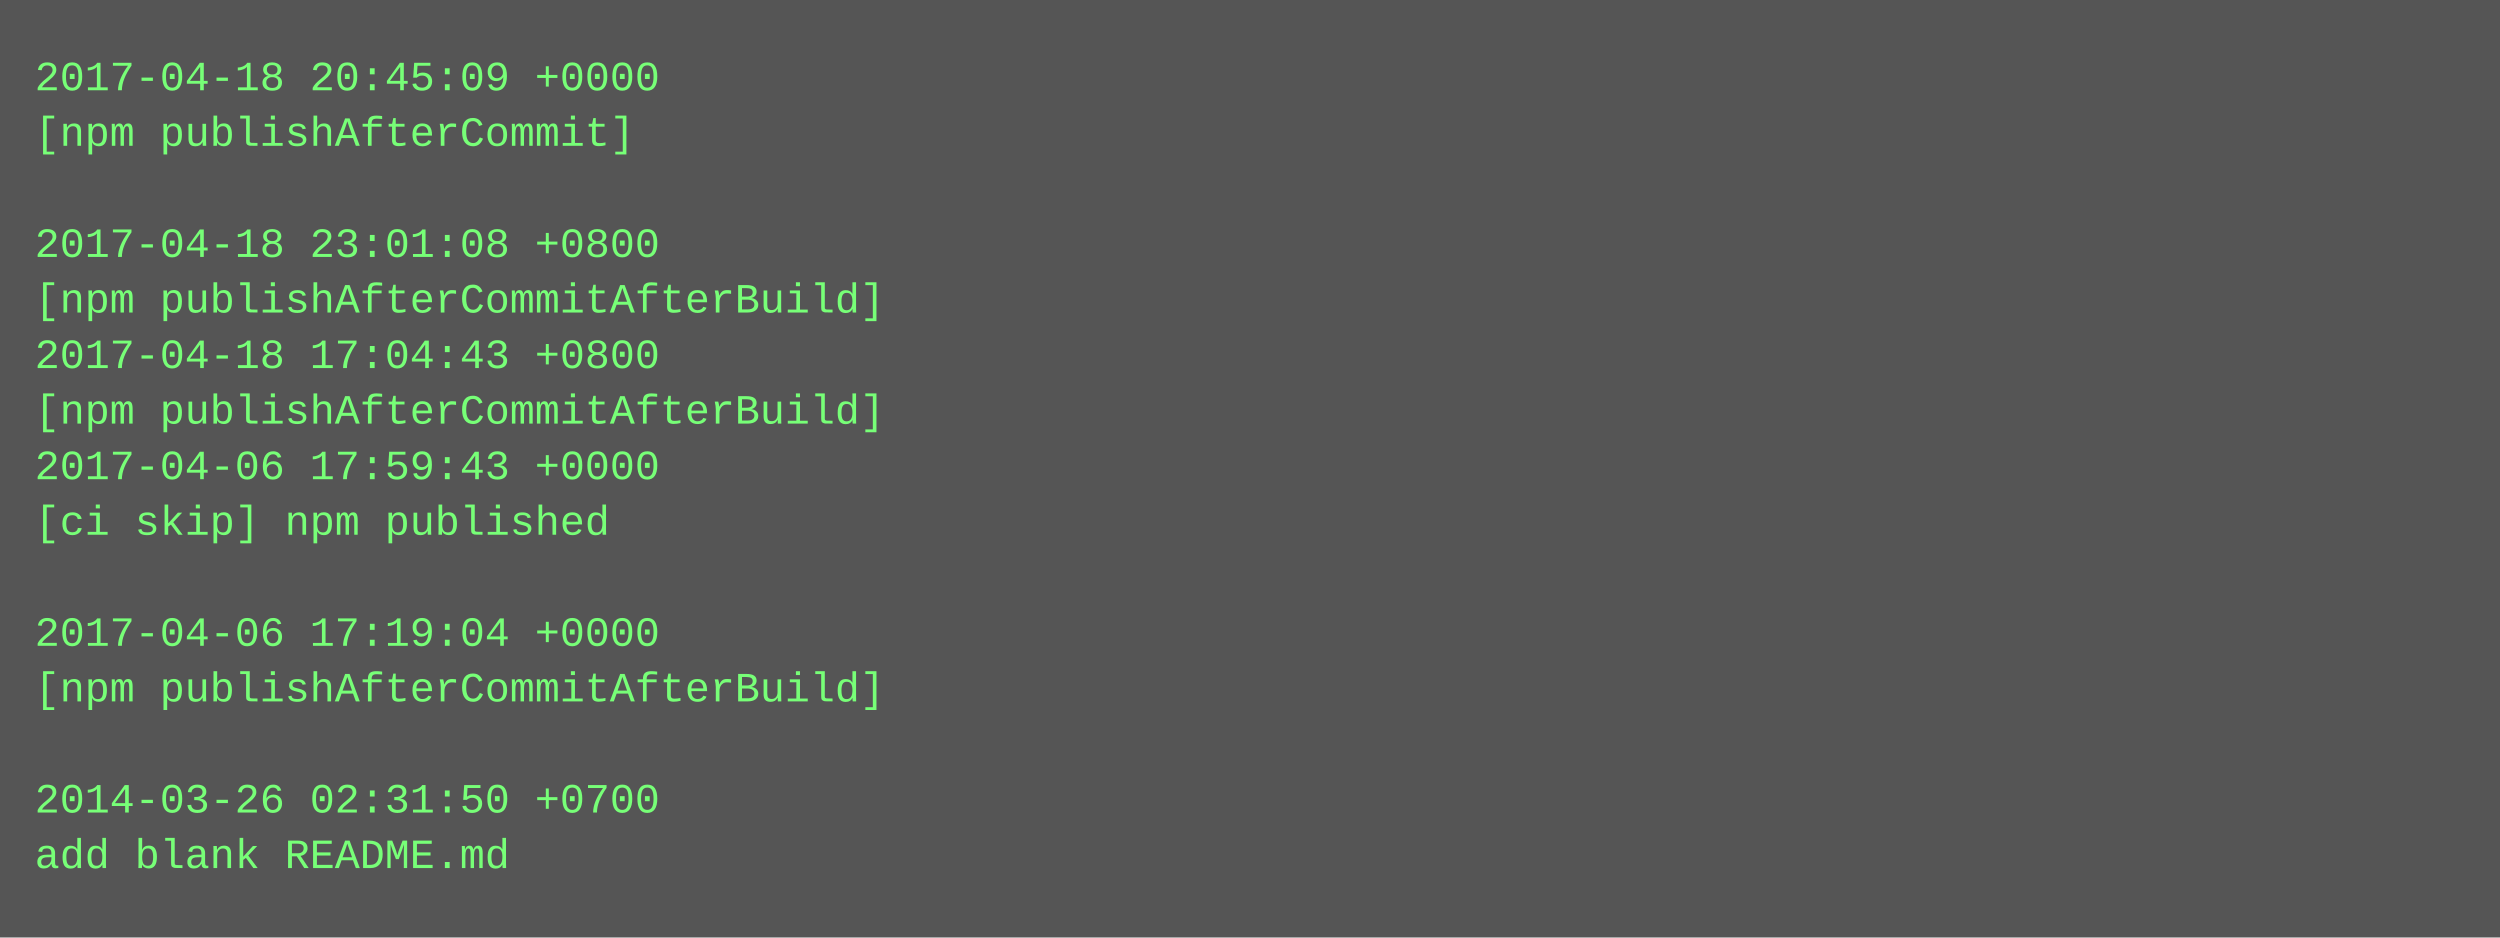
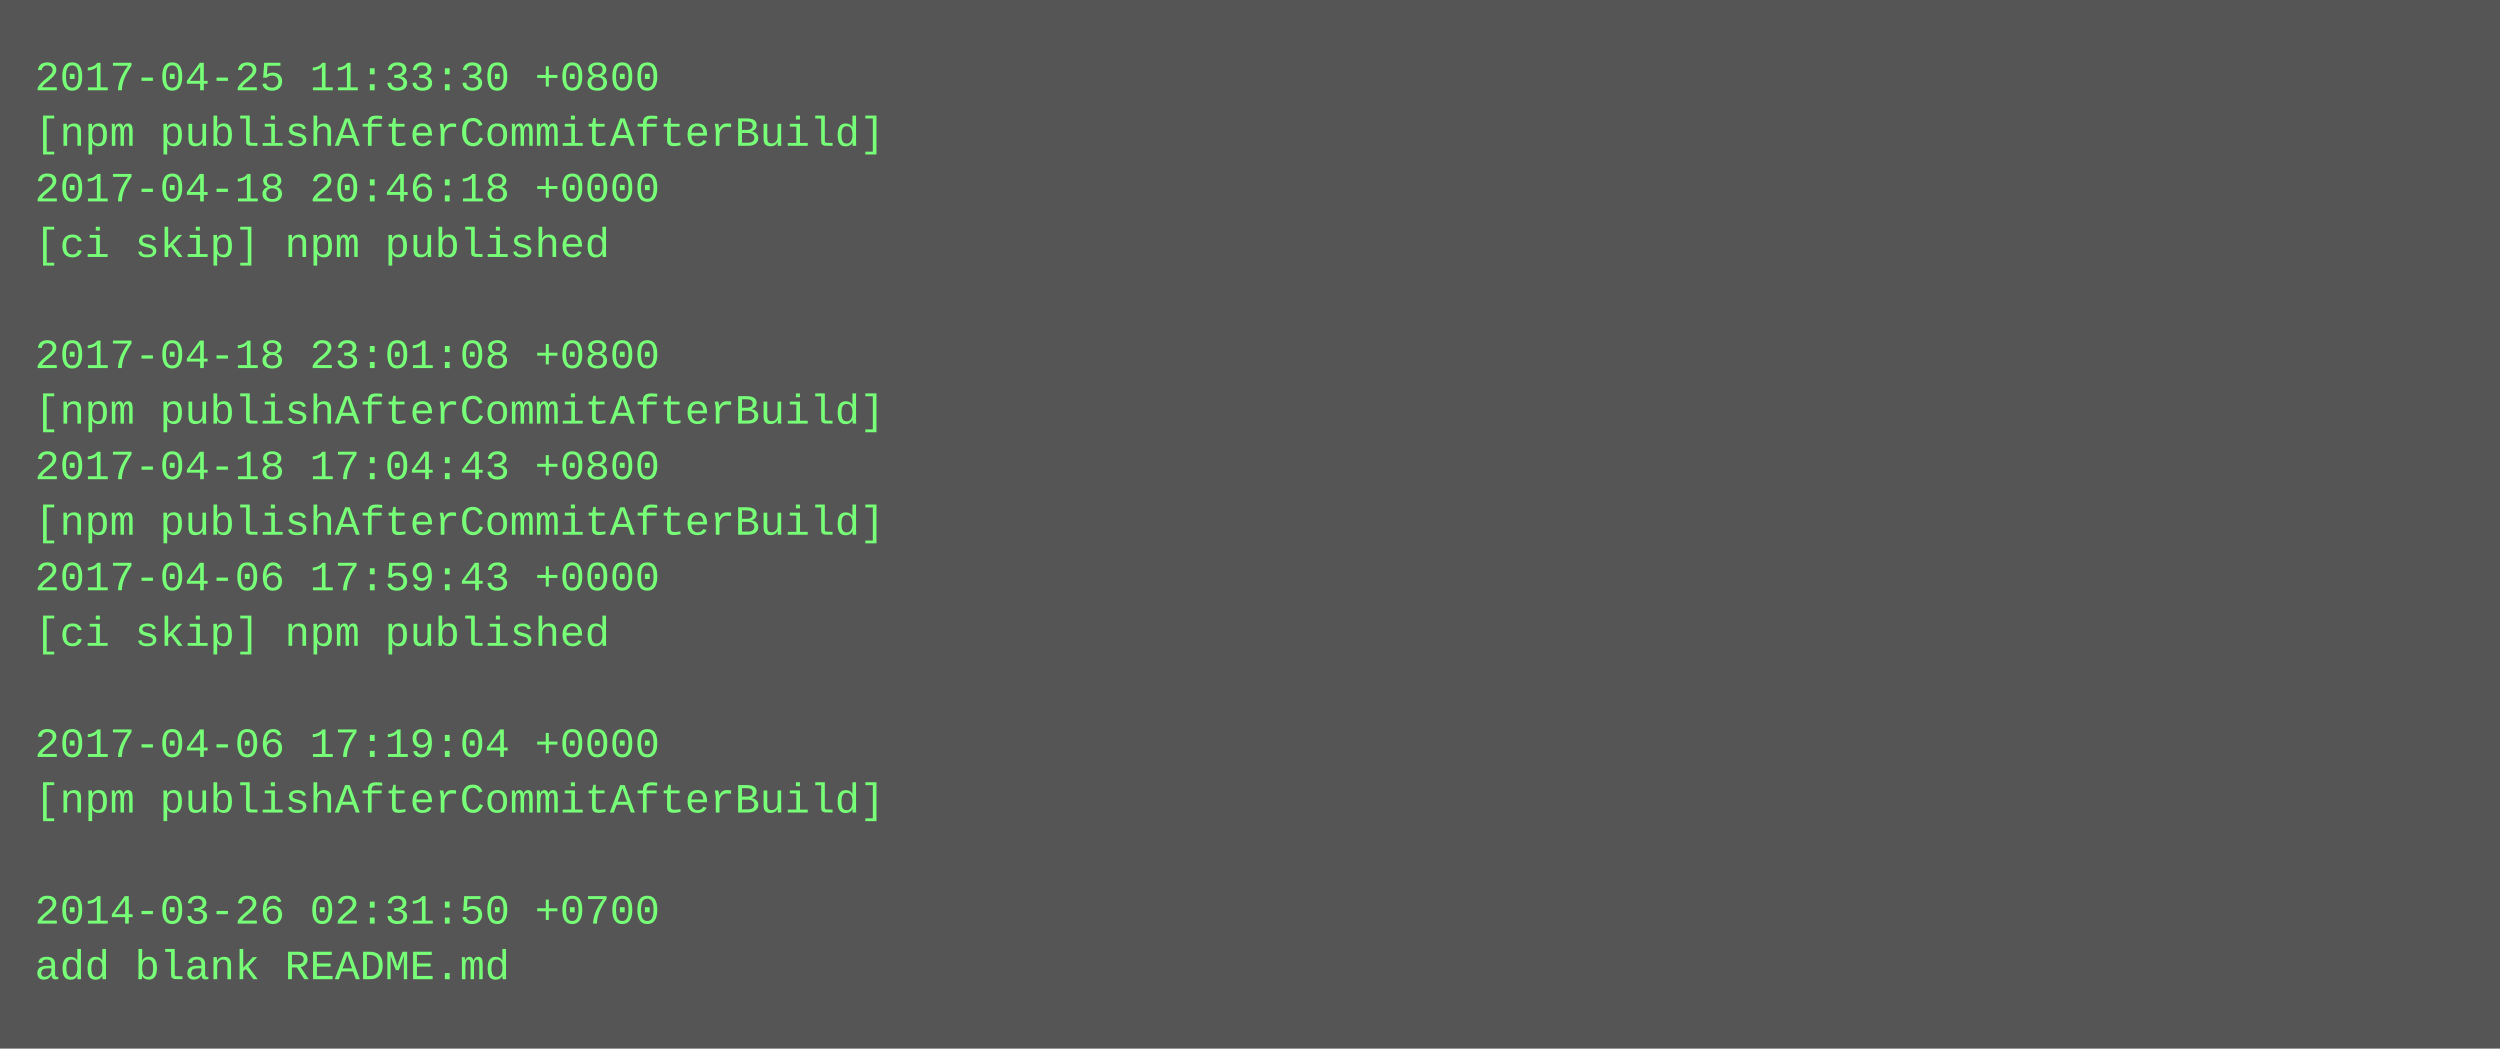
- <svg xmlns="http://www.w3.org/2000/svg" height="270" width="720">
-   <rect height="270" fill="#555" width="720" />
+ <svg xmlns="http://www.w3.org/2000/svg" height="302" width="720">
+   <rect height="302" fill="#555" width="720" />
  <text fill="#7f7" font-family="Courier New" font-size="12" xml:space="preserve">
-     <tspan x="10" y="26">2017-04-18 20:45:09 +0000</tspan>
-     <tspan x="10" y="42">[npm publishAfterCommit]</tspan>
-     <tspan x="10" y="58" />
-     <tspan x="10" y="74">2017-04-18 23:01:08 +0800</tspan>
-     <tspan x="10" y="90">[npm publishAfterCommitAfterBuild]</tspan>
-     <tspan x="10" y="106">2017-04-18 17:04:43 +0800</tspan>
+     <tspan x="10" y="26">2017-04-25 11:33:30 +0800</tspan>
+     <tspan x="10" y="42">[npm publishAfterCommitAfterBuild]</tspan>
+     <tspan x="10" y="58">2017-04-18 20:46:18 +0000</tspan>
+     <tspan x="10" y="74">[ci skip] npm published</tspan>
+     <tspan x="10" y="90" />
+     <tspan x="10" y="106">2017-04-18 23:01:08 +0800</tspan>
    <tspan x="10" y="122">[npm publishAfterCommitAfterBuild]</tspan>
-     <tspan x="10" y="138">2017-04-06 17:59:43 +0000</tspan>
-     <tspan x="10" y="154">[ci skip] npm published</tspan>
-     <tspan x="10" y="170" />
-     <tspan x="10" y="186">2017-04-06 17:19:04 +0000</tspan>
-     <tspan x="10" y="202">[npm publishAfterCommitAfterBuild]</tspan>
-     <tspan x="10" y="218" />
-     <tspan x="10" y="234">2014-03-26 02:31:50 +0700</tspan>
-     <tspan x="10" y="250">add blank README.md</tspan>
+     <tspan x="10" y="138">2017-04-18 17:04:43 +0800</tspan>
+     <tspan x="10" y="154">[npm publishAfterCommitAfterBuild]</tspan>
+     <tspan x="10" y="170">2017-04-06 17:59:43 +0000</tspan>
+     <tspan x="10" y="186">[ci skip] npm published</tspan>
+     <tspan x="10" y="202" />
+     <tspan x="10" y="218">2017-04-06 17:19:04 +0000</tspan>
+     <tspan x="10" y="234">[npm publishAfterCommitAfterBuild]</tspan>
+     <tspan x="10" y="250" />
+     <tspan x="10" y="266">2014-03-26 02:31:50 +0700</tspan>
+     <tspan x="10" y="282">add blank README.md</tspan>
  </text>
</svg>
